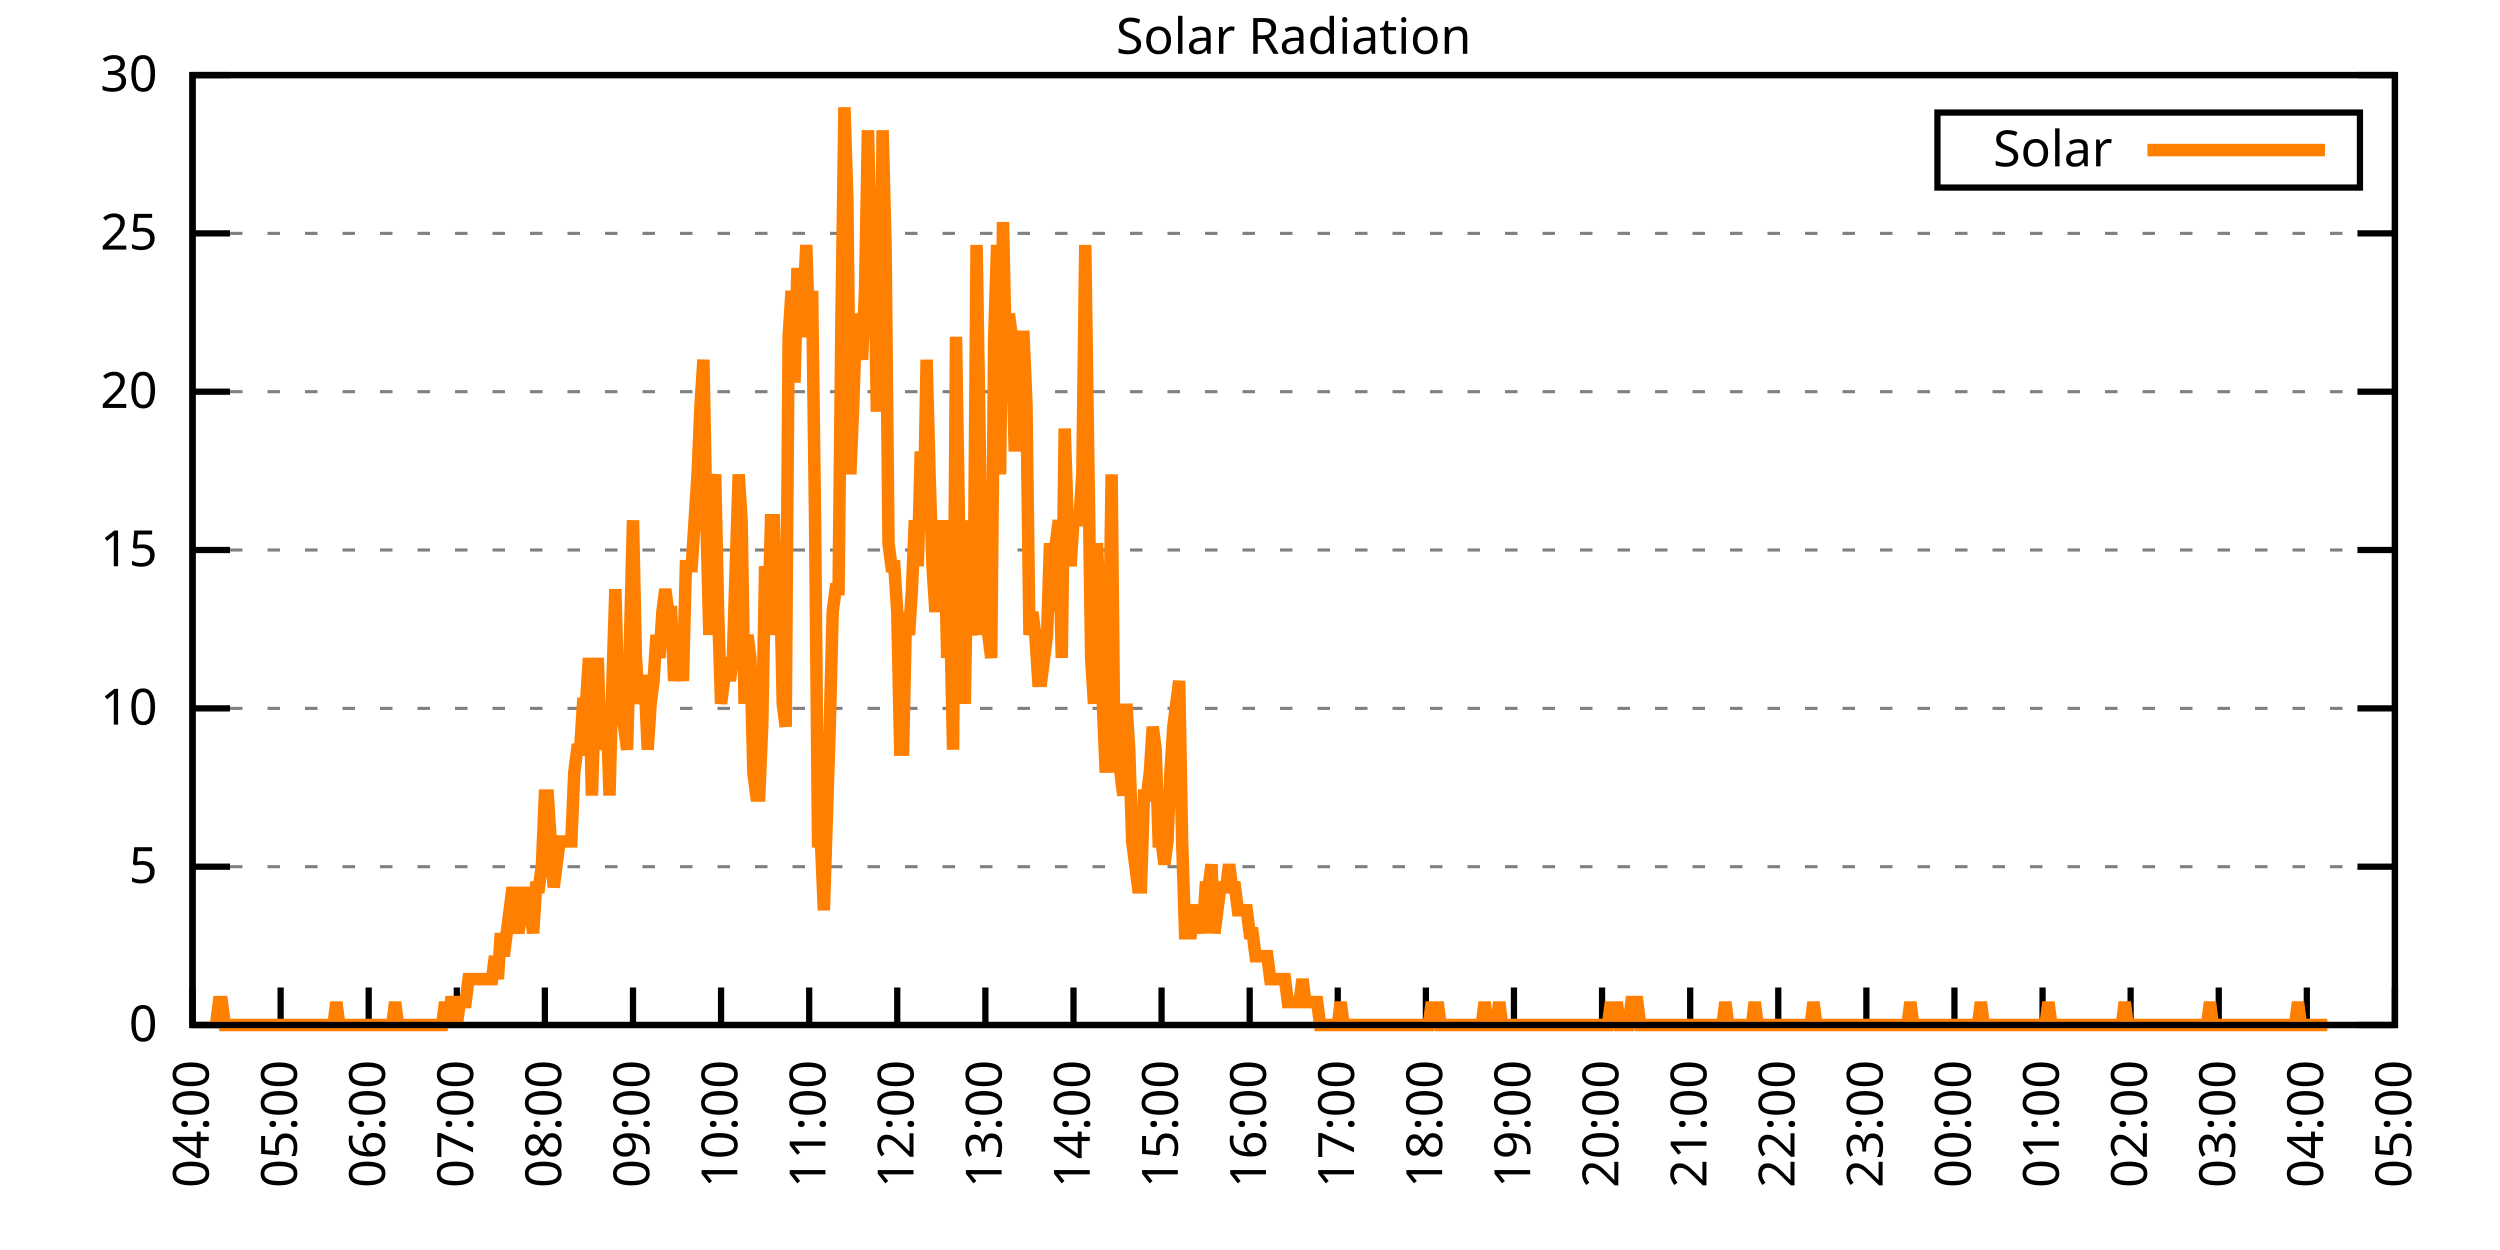
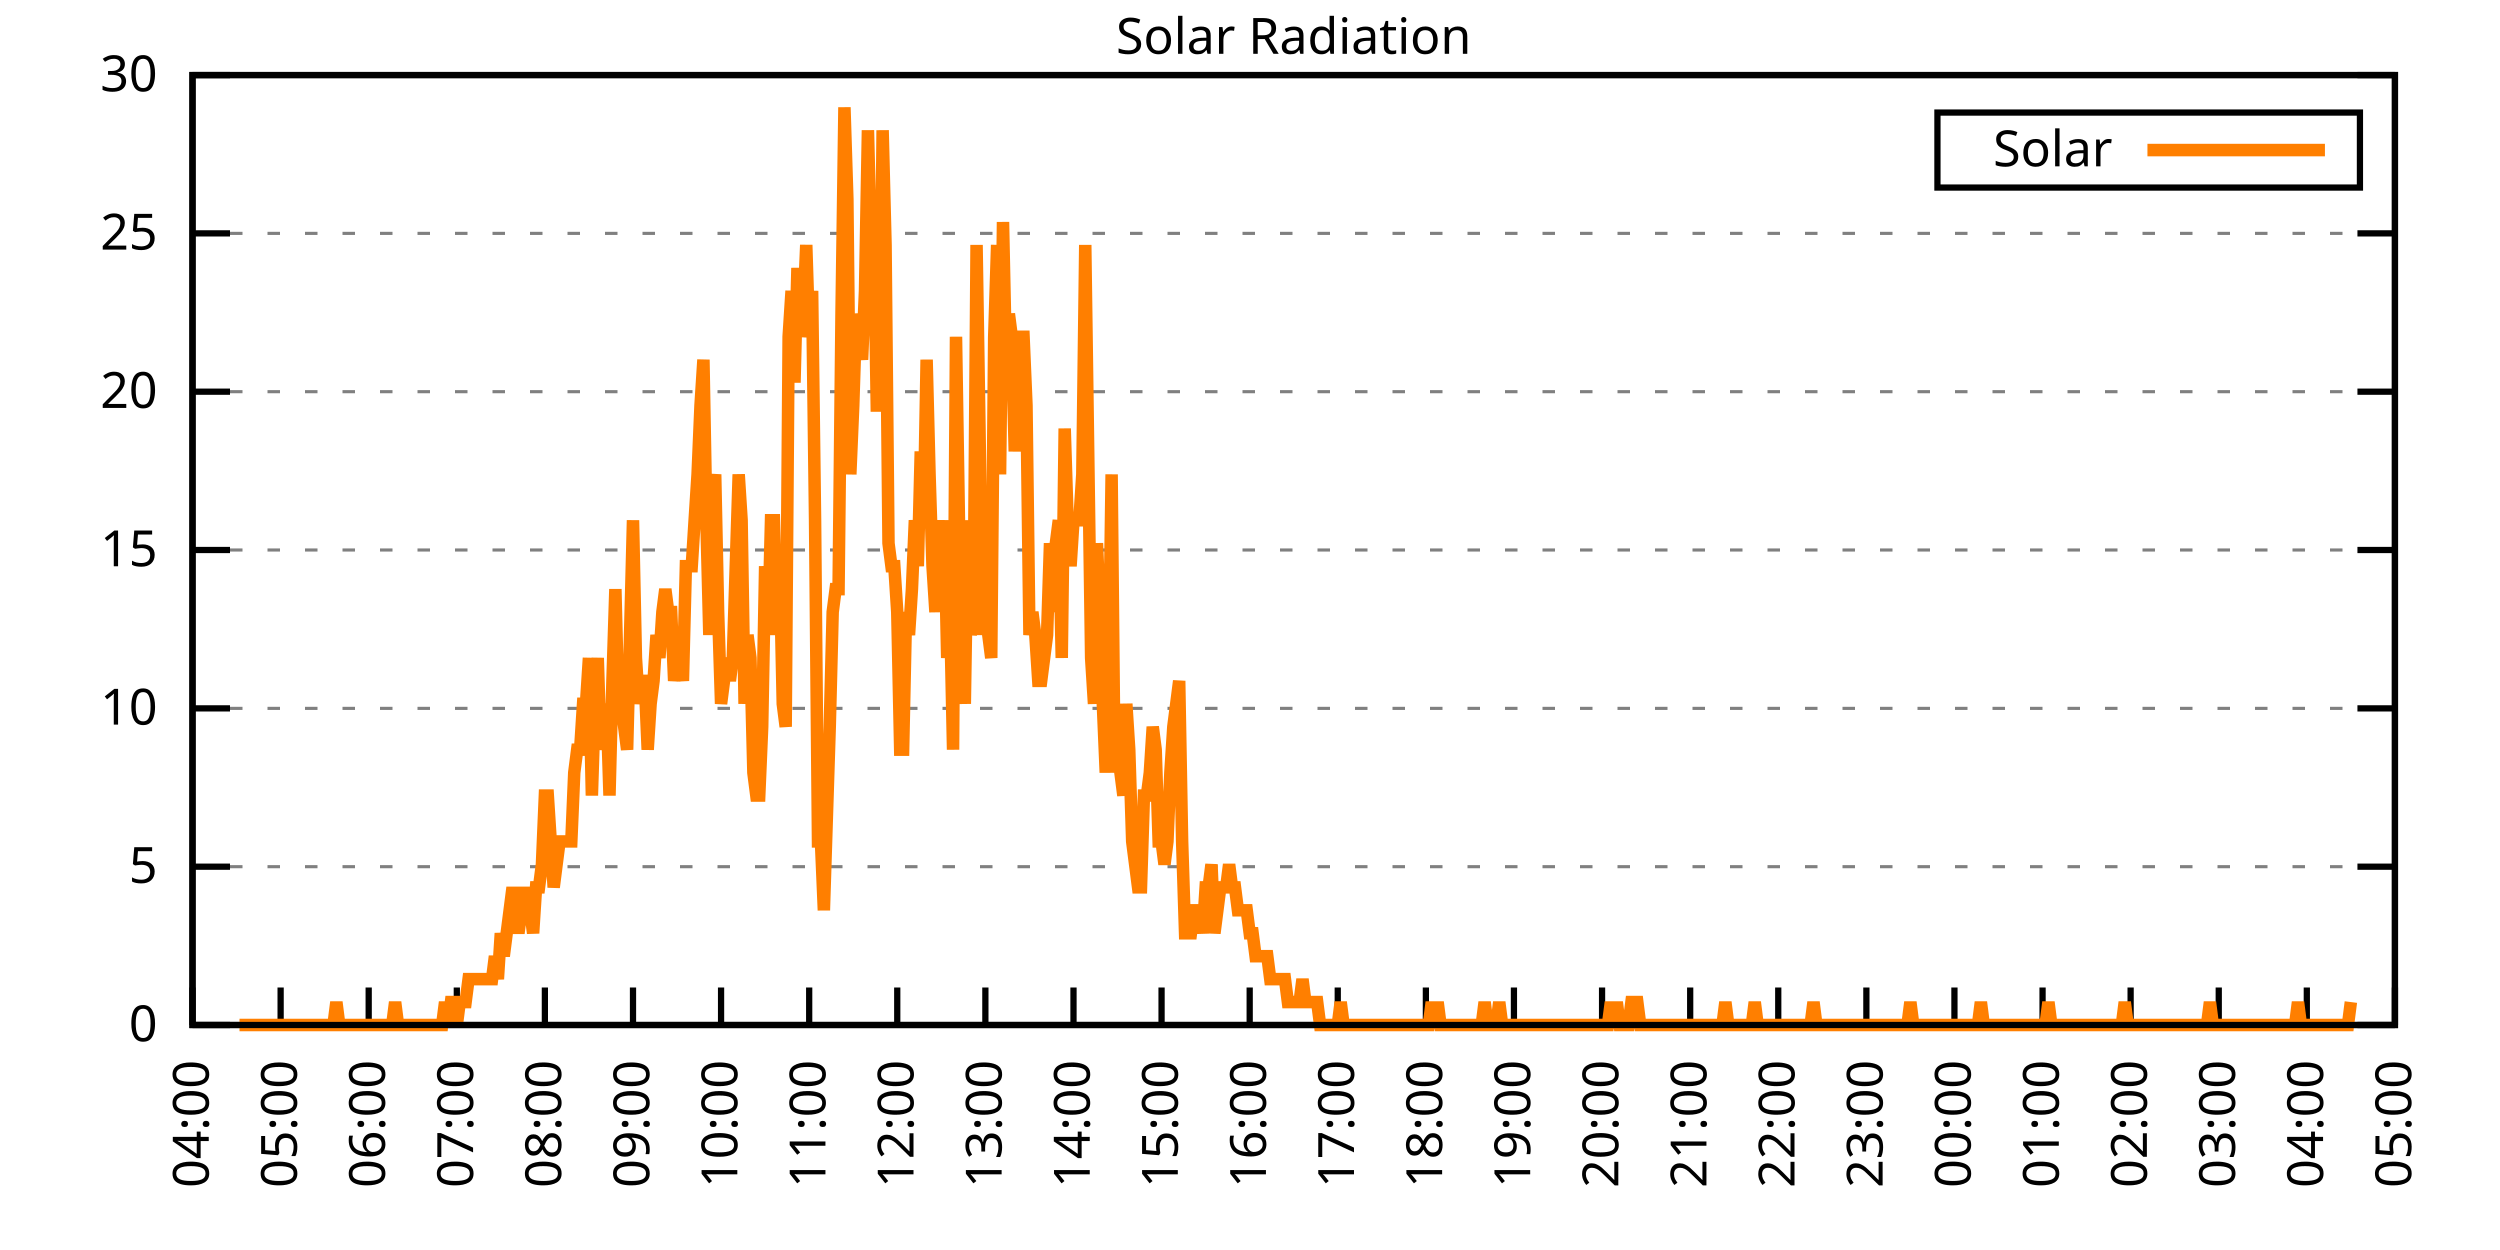
<svg xmlns="http://www.w3.org/2000/svg" xmlns:xlink="http://www.w3.org/1999/xlink" width="400" height="200" viewBox="0 0 400 200">
  <g id="gnuplot_canvas">
    <rect x="0" y="0" width="400" height="200" fill="none" />
    <defs>
      <circle id="gpDot" r="0.5" stroke-width="0.5" stroke="currentColor" />
      <path id="gpPt0" stroke-width="0.333" stroke="currentColor" d="M-1,0 h2 M0,-1 v2" />
      <path id="gpPt1" stroke-width="0.333" stroke="currentColor" d="M-1,-1 L1,1 M1,-1 L-1,1" />
      <path id="gpPt2" stroke-width="0.333" stroke="currentColor" d="M-1,0 L1,0 M0,-1 L0,1 M-1,-1 L1,1 M-1,1 L1,-1" />
      <rect id="gpPt3" stroke-width="0.333" stroke="currentColor" x="-1" y="-1" width="2" height="2" />
      <rect id="gpPt4" stroke-width="0.333" stroke="currentColor" fill="currentColor" x="-1" y="-1" width="2" height="2" />
      <circle id="gpPt5" stroke-width="0.333" stroke="currentColor" cx="0" cy="0" r="1" />
      <use xlink:href="#gpPt5" id="gpPt6" fill="currentColor" stroke="none" />
      <path id="gpPt7" stroke-width="0.333" stroke="currentColor" d="M0,-1.33 L-1.33,0.67 L1.33,0.67 z" />
      <use xlink:href="#gpPt7" id="gpPt8" fill="currentColor" stroke="none" />
      <use xlink:href="#gpPt7" id="gpPt9" stroke="currentColor" transform="rotate(180)" />
      <use xlink:href="#gpPt9" id="gpPt10" fill="currentColor" stroke="none" />
      <use xlink:href="#gpPt3" id="gpPt11" stroke="currentColor" transform="rotate(45)" />
      <use xlink:href="#gpPt11" id="gpPt12" fill="currentColor" stroke="none" />
      <path id="gpPt13" stroke-width="0.333" stroke="currentColor" d="M0,1.330 L1.265,0.411 L0.782,-1.067 L-0.782,-1.076 L-1.265,0.411 z" />
      <use xlink:href="#gpPt13" id="gpPt14" fill="currentColor" stroke="none" />
      <filter id="textbox" filterUnits="objectBoundingBox" x="0" y="0" height="1" width="1">
        <feFlood flood-color="white" flood-opacity="1" result="bgnd" />
        <feComposite in="SourceGraphic" in2="bgnd" operator="atop" />
      </filter>
      <filter id="greybox" filterUnits="objectBoundingBox" x="0" y="0" height="1" width="1">
        <feFlood flood-color="lightgrey" flood-opacity="1" result="grey" />
        <feComposite in="SourceGraphic" in2="grey" operator="atop" />
      </filter>
    </defs>
    <g fill="none" color="white" stroke="currentColor" stroke-width="1.00" stroke-linecap="butt" stroke-linejoin="miter">
</g>
    <g fill="none" color="black" stroke="currentColor" stroke-width="1.00" stroke-linecap="butt" stroke-linejoin="miter">
      <g stroke="none" shape-rendering="crispEdges">
        <polygon fill="rgb(255, 255, 255)" points="30.80,164.00 383.18,164.00 383.18,12.02 30.80,12.02 " />
      </g>
    </g>
    <g fill="none" color="black" stroke="currentColor" stroke-width="1.00" stroke-linecap="butt" stroke-linejoin="miter">
</g>
    <g fill="none" color="black" stroke="black" stroke-width="0.50" stroke-linecap="butt" stroke-linejoin="miter">
</g>
    <g fill="none" color="gray" stroke="currentColor" stroke-width="0.50" stroke-linecap="butt" stroke-linejoin="miter">
      <path stroke="gray" stroke-dasharray="2,4" class="gridline" d="M30.80,164.00 L383.19,164.00  " />
    </g>
    <g fill="none" color="gray" stroke="gray" stroke-width="1.00" stroke-linecap="butt" stroke-linejoin="miter">
</g>
    <g fill="none" color="black" stroke="currentColor" stroke-width="1.00" stroke-linecap="butt" stroke-linejoin="miter">
      <path stroke="black" d="M30.80,164.00 L36.80,164.00 M383.19,164.00 L377.19,164.00  " />
      <g transform="translate(25.20,166.60)" stroke="none" fill="black" font-family="Sans" font-size="8.00" text-anchor="end">
        <text>
          <tspan font-family="Sans"> 0</tspan>
        </text>
      </g>
    </g>
    <g fill="none" color="black" stroke="currentColor" stroke-width="1.00" stroke-linecap="butt" stroke-linejoin="miter">
</g>
    <g fill="none" color="black" stroke="black" stroke-width="0.50" stroke-linecap="butt" stroke-linejoin="miter">
</g>
    <g fill="none" color="gray" stroke="currentColor" stroke-width="0.50" stroke-linecap="butt" stroke-linejoin="miter">
      <path stroke="gray" stroke-dasharray="2,4" class="gridline" d="M30.80,138.67 L383.19,138.67  " />
    </g>
    <g fill="none" color="gray" stroke="gray" stroke-width="1.00" stroke-linecap="butt" stroke-linejoin="miter">
</g>
    <g fill="none" color="black" stroke="currentColor" stroke-width="1.00" stroke-linecap="butt" stroke-linejoin="miter">
      <path stroke="black" d="M30.80,138.67 L36.80,138.67 M383.19,138.67 L377.19,138.67  " />
      <g transform="translate(25.20,141.27)" stroke="none" fill="black" font-family="Sans" font-size="8.00" text-anchor="end">
        <text>
          <tspan font-family="Sans"> 5</tspan>
        </text>
      </g>
    </g>
    <g fill="none" color="black" stroke="currentColor" stroke-width="1.00" stroke-linecap="butt" stroke-linejoin="miter">
</g>
    <g fill="none" color="black" stroke="black" stroke-width="0.50" stroke-linecap="butt" stroke-linejoin="miter">
</g>
    <g fill="none" color="gray" stroke="currentColor" stroke-width="0.50" stroke-linecap="butt" stroke-linejoin="miter">
      <path stroke="gray" stroke-dasharray="2,4" class="gridline" d="M30.80,113.34 L383.19,113.34  " />
    </g>
    <g fill="none" color="gray" stroke="gray" stroke-width="1.00" stroke-linecap="butt" stroke-linejoin="miter">
</g>
    <g fill="none" color="black" stroke="currentColor" stroke-width="1.00" stroke-linecap="butt" stroke-linejoin="miter">
      <path stroke="black" d="M30.80,113.34 L36.80,113.34 M383.19,113.34 L377.19,113.34  " />
      <g transform="translate(25.20,115.94)" stroke="none" fill="black" font-family="Sans" font-size="8.00" text-anchor="end">
        <text>
          <tspan font-family="Sans"> 10</tspan>
        </text>
      </g>
    </g>
    <g fill="none" color="black" stroke="currentColor" stroke-width="1.00" stroke-linecap="butt" stroke-linejoin="miter">
</g>
    <g fill="none" color="black" stroke="black" stroke-width="0.50" stroke-linecap="butt" stroke-linejoin="miter">
</g>
    <g fill="none" color="gray" stroke="currentColor" stroke-width="0.50" stroke-linecap="butt" stroke-linejoin="miter">
      <path stroke="gray" stroke-dasharray="2,4" class="gridline" d="M30.80,88.00 L383.19,88.00  " />
    </g>
    <g fill="none" color="gray" stroke="gray" stroke-width="1.00" stroke-linecap="butt" stroke-linejoin="miter">
</g>
    <g fill="none" color="black" stroke="currentColor" stroke-width="1.00" stroke-linecap="butt" stroke-linejoin="miter">
      <path stroke="black" d="M30.80,88.00 L36.80,88.00 M383.19,88.00 L377.19,88.00  " />
      <g transform="translate(25.20,90.60)" stroke="none" fill="black" font-family="Sans" font-size="8.00" text-anchor="end">
        <text>
          <tspan font-family="Sans"> 15</tspan>
        </text>
      </g>
    </g>
    <g fill="none" color="black" stroke="currentColor" stroke-width="1.00" stroke-linecap="butt" stroke-linejoin="miter">
</g>
    <g fill="none" color="black" stroke="black" stroke-width="0.50" stroke-linecap="butt" stroke-linejoin="miter">
</g>
    <g fill="none" color="gray" stroke="currentColor" stroke-width="0.50" stroke-linecap="butt" stroke-linejoin="miter">
      <path stroke="gray" stroke-dasharray="2,4" class="gridline" d="M30.80,62.67 L383.19,62.67  " />
    </g>
    <g fill="none" color="gray" stroke="gray" stroke-width="1.00" stroke-linecap="butt" stroke-linejoin="miter">
</g>
    <g fill="none" color="black" stroke="currentColor" stroke-width="1.00" stroke-linecap="butt" stroke-linejoin="miter">
      <path stroke="black" d="M30.80,62.67 L36.80,62.67 M383.19,62.67 L377.19,62.67  " />
      <g transform="translate(25.20,65.27)" stroke="none" fill="black" font-family="Sans" font-size="8.00" text-anchor="end">
        <text>
          <tspan font-family="Sans"> 20</tspan>
        </text>
      </g>
    </g>
    <g fill="none" color="black" stroke="currentColor" stroke-width="1.00" stroke-linecap="butt" stroke-linejoin="miter">
</g>
    <g fill="none" color="black" stroke="black" stroke-width="0.50" stroke-linecap="butt" stroke-linejoin="miter">
</g>
    <g fill="none" color="gray" stroke="currentColor" stroke-width="0.50" stroke-linecap="butt" stroke-linejoin="miter">
      <path stroke="gray" stroke-dasharray="2,4" class="gridline" d="M30.80,37.34 L383.19,37.34  " />
    </g>
    <g fill="none" color="gray" stroke="gray" stroke-width="1.00" stroke-linecap="butt" stroke-linejoin="miter">
</g>
    <g fill="none" color="black" stroke="currentColor" stroke-width="1.00" stroke-linecap="butt" stroke-linejoin="miter">
      <path stroke="black" d="M30.80,37.34 L36.80,37.34 M383.19,37.34 L377.19,37.34  " />
      <g transform="translate(25.20,39.94)" stroke="none" fill="black" font-family="Sans" font-size="8.00" text-anchor="end">
        <text>
          <tspan font-family="Sans"> 25</tspan>
        </text>
      </g>
    </g>
    <g fill="none" color="black" stroke="currentColor" stroke-width="1.00" stroke-linecap="butt" stroke-linejoin="miter">
</g>
    <g fill="none" color="black" stroke="black" stroke-width="0.50" stroke-linecap="butt" stroke-linejoin="miter">
</g>
    <g fill="none" color="gray" stroke="currentColor" stroke-width="0.50" stroke-linecap="butt" stroke-linejoin="miter">
      <path stroke="gray" stroke-dasharray="2,4" class="gridline" d="M30.80,12.01 L383.19,12.01  " />
    </g>
    <g fill="none" color="gray" stroke="gray" stroke-width="1.00" stroke-linecap="butt" stroke-linejoin="miter">
</g>
    <g fill="none" color="black" stroke="currentColor" stroke-width="1.00" stroke-linecap="butt" stroke-linejoin="miter">
      <path stroke="black" d="M30.80,12.01 L36.80,12.01 M383.19,12.01 L377.19,12.01  " />
      <g transform="translate(25.20,14.61)" stroke="none" fill="black" font-family="Sans" font-size="8.00" text-anchor="end">
        <text>
          <tspan font-family="Sans"> 30</tspan>
        </text>
      </g>
    </g>
    <g fill="none" color="black" stroke="currentColor" stroke-width="1.00" stroke-linecap="butt" stroke-linejoin="miter">
      <path stroke="black" d="M30.80,164.00 L30.80,158.00  " />
      <g transform="translate(33.40,169.60) rotate(270.00)" stroke="none" fill="black" font-family="Sans" font-size="8.00" text-anchor="end">
        <text>
          <tspan font-family="Sans">04:00</tspan>
        </text>
      </g>
    </g>
    <g fill="none" color="black" stroke="currentColor" stroke-width="1.00" stroke-linecap="butt" stroke-linejoin="miter">
      <path stroke="black" d="M44.90,164.00 L44.90,158.00  " />
      <g transform="translate(47.50,169.60) rotate(270.00)" stroke="none" fill="black" font-family="Sans" font-size="8.00" text-anchor="end">
        <text>
          <tspan font-family="Sans">05:00</tspan>
        </text>
      </g>
    </g>
    <g fill="none" color="black" stroke="currentColor" stroke-width="1.00" stroke-linecap="butt" stroke-linejoin="miter">
      <path stroke="black" d="M58.99,164.00 L58.99,158.00  " />
      <g transform="translate(61.59,169.60) rotate(270.00)" stroke="none" fill="black" font-family="Sans" font-size="8.00" text-anchor="end">
        <text>
          <tspan font-family="Sans">06:00</tspan>
        </text>
      </g>
    </g>
    <g fill="none" color="black" stroke="currentColor" stroke-width="1.00" stroke-linecap="butt" stroke-linejoin="miter">
      <path stroke="black" d="M73.09,164.00 L73.09,158.00  " />
      <g transform="translate(75.69,169.60) rotate(270.00)" stroke="none" fill="black" font-family="Sans" font-size="8.00" text-anchor="end">
        <text>
          <tspan font-family="Sans">07:00</tspan>
        </text>
      </g>
    </g>
    <g fill="none" color="black" stroke="currentColor" stroke-width="1.00" stroke-linecap="butt" stroke-linejoin="miter">
      <path stroke="black" d="M87.18,164.00 L87.18,158.00  " />
      <g transform="translate(89.78,169.60) rotate(270.00)" stroke="none" fill="black" font-family="Sans" font-size="8.00" text-anchor="end">
        <text>
          <tspan font-family="Sans">08:00</tspan>
        </text>
      </g>
    </g>
    <g fill="none" color="black" stroke="currentColor" stroke-width="1.00" stroke-linecap="butt" stroke-linejoin="miter">
      <path stroke="black" d="M101.28,164.00 L101.28,158.00  " />
      <g transform="translate(103.88,169.60) rotate(270.00)" stroke="none" fill="black" font-family="Sans" font-size="8.00" text-anchor="end">
        <text>
          <tspan font-family="Sans">09:00</tspan>
        </text>
      </g>
    </g>
    <g fill="none" color="black" stroke="currentColor" stroke-width="1.00" stroke-linecap="butt" stroke-linejoin="miter">
      <path stroke="black" d="M115.37,164.00 L115.37,158.00  " />
      <g transform="translate(117.97,169.60) rotate(270.00)" stroke="none" fill="black" font-family="Sans" font-size="8.00" text-anchor="end">
        <text>
          <tspan font-family="Sans">10:00</tspan>
        </text>
      </g>
    </g>
    <g fill="none" color="black" stroke="currentColor" stroke-width="1.00" stroke-linecap="butt" stroke-linejoin="miter">
      <path stroke="black" d="M129.47,164.00 L129.47,158.00  " />
      <g transform="translate(132.07,169.60) rotate(270.00)" stroke="none" fill="black" font-family="Sans" font-size="8.00" text-anchor="end">
        <text>
          <tspan font-family="Sans">11:00</tspan>
        </text>
      </g>
    </g>
    <g fill="none" color="black" stroke="currentColor" stroke-width="1.00" stroke-linecap="butt" stroke-linejoin="miter">
      <path stroke="black" d="M143.56,164.00 L143.56,158.00  " />
      <g transform="translate(146.16,169.60) rotate(270.00)" stroke="none" fill="black" font-family="Sans" font-size="8.00" text-anchor="end">
        <text>
          <tspan font-family="Sans">12:00</tspan>
        </text>
      </g>
    </g>
    <g fill="none" color="black" stroke="currentColor" stroke-width="1.00" stroke-linecap="butt" stroke-linejoin="miter">
      <path stroke="black" d="M157.66,164.00 L157.66,158.00  " />
      <g transform="translate(160.26,169.60) rotate(270.00)" stroke="none" fill="black" font-family="Sans" font-size="8.00" text-anchor="end">
        <text>
          <tspan font-family="Sans">13:00</tspan>
        </text>
      </g>
    </g>
    <g fill="none" color="black" stroke="currentColor" stroke-width="1.00" stroke-linecap="butt" stroke-linejoin="miter">
      <path stroke="black" d="M171.76,164.00 L171.76,158.00  " />
      <g transform="translate(174.36,169.60) rotate(270.00)" stroke="none" fill="black" font-family="Sans" font-size="8.00" text-anchor="end">
        <text>
          <tspan font-family="Sans">14:00</tspan>
        </text>
      </g>
    </g>
    <g fill="none" color="black" stroke="currentColor" stroke-width="1.00" stroke-linecap="butt" stroke-linejoin="miter">
      <path stroke="black" d="M185.85,164.00 L185.85,158.00  " />
      <g transform="translate(188.45,169.60) rotate(270.00)" stroke="none" fill="black" font-family="Sans" font-size="8.00" text-anchor="end">
        <text>
          <tspan font-family="Sans">15:00</tspan>
        </text>
      </g>
    </g>
    <g fill="none" color="black" stroke="currentColor" stroke-width="1.00" stroke-linecap="butt" stroke-linejoin="miter">
      <path stroke="black" d="M199.95,164.00 L199.95,158.00  " />
      <g transform="translate(202.55,169.60) rotate(270.00)" stroke="none" fill="black" font-family="Sans" font-size="8.00" text-anchor="end">
        <text>
          <tspan font-family="Sans">16:00</tspan>
        </text>
      </g>
    </g>
    <g fill="none" color="black" stroke="currentColor" stroke-width="1.00" stroke-linecap="butt" stroke-linejoin="miter">
      <path stroke="black" d="M214.04,164.00 L214.04,158.00  " />
      <g transform="translate(216.64,169.60) rotate(270.00)" stroke="none" fill="black" font-family="Sans" font-size="8.00" text-anchor="end">
        <text>
          <tspan font-family="Sans">17:00</tspan>
        </text>
      </g>
    </g>
    <g fill="none" color="black" stroke="currentColor" stroke-width="1.00" stroke-linecap="butt" stroke-linejoin="miter">
      <path stroke="black" d="M228.14,164.00 L228.14,158.00  " />
      <g transform="translate(230.74,169.60) rotate(270.00)" stroke="none" fill="black" font-family="Sans" font-size="8.00" text-anchor="end">
        <text>
          <tspan font-family="Sans">18:00</tspan>
        </text>
      </g>
    </g>
    <g fill="none" color="black" stroke="currentColor" stroke-width="1.00" stroke-linecap="butt" stroke-linejoin="miter">
      <path stroke="black" d="M242.23,164.00 L242.23,158.00  " />
      <g transform="translate(244.83,169.60) rotate(270.00)" stroke="none" fill="black" font-family="Sans" font-size="8.00" text-anchor="end">
        <text>
          <tspan font-family="Sans">19:00</tspan>
        </text>
      </g>
    </g>
    <g fill="none" color="black" stroke="currentColor" stroke-width="1.00" stroke-linecap="butt" stroke-linejoin="miter">
      <path stroke="black" d="M256.33,164.00 L256.33,158.00  " />
      <g transform="translate(258.93,169.60) rotate(270.00)" stroke="none" fill="black" font-family="Sans" font-size="8.00" text-anchor="end">
        <text>
          <tspan font-family="Sans">20:00</tspan>
        </text>
      </g>
    </g>
    <g fill="none" color="black" stroke="currentColor" stroke-width="1.00" stroke-linecap="butt" stroke-linejoin="miter">
      <path stroke="black" d="M270.43,164.00 L270.43,158.00  " />
      <g transform="translate(273.03,169.60) rotate(270.00)" stroke="none" fill="black" font-family="Sans" font-size="8.00" text-anchor="end">
        <text>
          <tspan font-family="Sans">21:00</tspan>
        </text>
      </g>
    </g>
    <g fill="none" color="black" stroke="currentColor" stroke-width="1.00" stroke-linecap="butt" stroke-linejoin="miter">
      <path stroke="black" d="M284.52,164.00 L284.52,158.00  " />
      <g transform="translate(287.12,169.60) rotate(270.00)" stroke="none" fill="black" font-family="Sans" font-size="8.00" text-anchor="end">
        <text>
          <tspan font-family="Sans">22:00</tspan>
        </text>
      </g>
    </g>
    <g fill="none" color="black" stroke="currentColor" stroke-width="1.00" stroke-linecap="butt" stroke-linejoin="miter">
      <path stroke="black" d="M298.62,164.00 L298.62,158.00  " />
      <g transform="translate(301.22,169.60) rotate(270.00)" stroke="none" fill="black" font-family="Sans" font-size="8.00" text-anchor="end">
        <text>
          <tspan font-family="Sans">23:00</tspan>
        </text>
      </g>
    </g>
    <g fill="none" color="black" stroke="currentColor" stroke-width="1.00" stroke-linecap="butt" stroke-linejoin="miter">
      <path stroke="black" d="M312.71,164.00 L312.71,158.00  " />
      <g transform="translate(315.31,169.60) rotate(270.00)" stroke="none" fill="black" font-family="Sans" font-size="8.00" text-anchor="end">
        <text>
          <tspan font-family="Sans">00:00</tspan>
        </text>
      </g>
    </g>
    <g fill="none" color="black" stroke="currentColor" stroke-width="1.00" stroke-linecap="butt" stroke-linejoin="miter">
      <path stroke="black" d="M326.81,164.00 L326.81,158.00  " />
      <g transform="translate(329.41,169.60) rotate(270.00)" stroke="none" fill="black" font-family="Sans" font-size="8.00" text-anchor="end">
        <text>
          <tspan font-family="Sans">01:00</tspan>
        </text>
      </g>
    </g>
    <g fill="none" color="black" stroke="currentColor" stroke-width="1.00" stroke-linecap="butt" stroke-linejoin="miter">
      <path stroke="black" d="M340.90,164.00 L340.90,158.00  " />
      <g transform="translate(343.50,169.60) rotate(270.00)" stroke="none" fill="black" font-family="Sans" font-size="8.00" text-anchor="end">
        <text>
          <tspan font-family="Sans">02:00</tspan>
        </text>
      </g>
    </g>
    <g fill="none" color="black" stroke="currentColor" stroke-width="1.00" stroke-linecap="butt" stroke-linejoin="miter">
      <path stroke="black" d="M355.00,164.00 L355.00,158.00  " />
      <g transform="translate(357.60,169.60) rotate(270.00)" stroke="none" fill="black" font-family="Sans" font-size="8.00" text-anchor="end">
        <text>
          <tspan font-family="Sans">03:00</tspan>
        </text>
      </g>
    </g>
    <g fill="none" color="black" stroke="currentColor" stroke-width="1.00" stroke-linecap="butt" stroke-linejoin="miter">
      <path stroke="black" d="M369.09,164.00 L369.09,158.00  " />
      <g transform="translate(371.69,169.60) rotate(270.00)" stroke="none" fill="black" font-family="Sans" font-size="8.00" text-anchor="end">
        <text>
          <tspan font-family="Sans">04:00</tspan>
        </text>
      </g>
    </g>
    <g fill="none" color="black" stroke="currentColor" stroke-width="1.00" stroke-linecap="butt" stroke-linejoin="miter">
      <path stroke="black" d="M383.19,164.00 L383.19,158.00  " />
      <g transform="translate(385.79,169.60) rotate(270.00)" stroke="none" fill="black" font-family="Sans" font-size="8.00" text-anchor="end">
        <text>
          <tspan font-family="Sans">05:00</tspan>
        </text>
      </g>
    </g>
    <g fill="none" color="black" stroke="currentColor" stroke-width="1.00" stroke-linecap="butt" stroke-linejoin="miter">
</g>
    <g fill="none" color="black" stroke="currentColor" stroke-width="1.00" stroke-linecap="butt" stroke-linejoin="miter">
      <path stroke="black" d="M30.80,12.01 L30.80,164.00 L383.19,164.00 L383.19,12.01 L30.80,12.01 Z  " />
    </g>
    <g fill="none" color="black" stroke="currentColor" stroke-width="1.00" stroke-linecap="butt" stroke-linejoin="miter">
</g>
    <g fill="none" color="black" stroke="currentColor" stroke-width="1.00" stroke-linecap="butt" stroke-linejoin="miter">
      <path stroke="black" d="M309.99,30.01 L309.99,18.01 L377.59,18.01 L377.59,30.01 L309.99,30.01 Z  " />
    </g>
    <g id="Solar_Radiation_plot_1">
      <g fill="none" color="white" stroke="black" stroke-width="2.00" stroke-linecap="butt" stroke-linejoin="miter">
</g>
      <g fill="none" color="black" stroke="currentColor" stroke-width="2.00" stroke-linecap="butt" stroke-linejoin="miter">
        <g transform="translate(337.99,26.61)" stroke="none" fill="black" font-family="Sans" font-size="8.00" text-anchor="end">
          <text>
            <tspan font-family="Sans">Solar</tspan>
          </text>
        </g>
      </g>
      <g fill="none" color="black" stroke="currentColor" stroke-width="2.00" stroke-linecap="butt" stroke-linejoin="miter">
-         <path stroke="rgb(255, 127,   0)" d="M343.59,24.01 L371.99,24.01 M34.56,164.00 L35.03,160.33 L35.50,160.33 L35.97,164.00 L36.44,164.00 L36.91,164.00   L37.38,164.00 L37.85,164.00 L38.32,164.00 L38.79,164.00 L39.26,164.00 L39.73,164.00 L40.20,164.00 L40.67,164.00   L41.14,164.00 L41.61,164.00 L42.08,164.00 L42.55,164.00 L43.02,164.00 L43.49,164.00 L43.96,164.00 L44.43,164.00   L44.90,164.00 L45.37,164.00 L45.84,164.00 L46.31,164.00 L46.78,164.00 L47.24,164.00 L47.71,164.00 L48.18,164.00   L48.65,164.00 L49.12,164.00 L49.59,164.00 L50.06,164.00 L50.53,164.00 L51.00,164.00 L51.47,164.00 L51.94,164.00   L52.41,164.00 L52.88,164.00 L53.35,164.00 L53.82,160.33 L54.29,164.00 L54.76,164.00 L55.23,164.00 L55.70,164.00   L56.17,164.00 L56.64,164.00 L57.11,164.00 L57.58,164.00 L58.05,164.00 L58.52,164.00 L58.99,164.00 L59.46,164.00   L59.93,164.00 L60.40,164.00 L60.87,164.00 L61.34,164.00 L61.81,164.00 L62.28,164.00 L62.75,164.00 L63.22,160.33   L63.69,164.00 L64.16,164.00 L64.63,164.00 L65.10,164.00 L65.57,164.00 L66.04,164.00 L66.51,164.00 L66.98,164.00   L67.45,164.00 L67.92,164.00 L68.39,164.00 L68.86,164.00 L69.33,164.00 L69.80,164.00 L70.27,164.00 L70.74,164.00   L71.21,160.33 L71.68,164.00 L72.15,160.33 L72.62,160.33 L73.09,164.00 L73.56,160.33 L74.03,160.33 L74.50,160.33   L74.97,156.66 L75.44,156.66 L75.91,156.66 L76.38,156.66 L76.85,156.66 L77.32,156.66 L77.79,156.66 L78.26,156.66   L78.73,156.66 L79.19,152.99 L79.66,156.66 L80.13,149.32 L80.60,152.99 L81.07,149.32 L81.54,145.65 L82.01,141.98   L82.48,145.65 L82.95,149.32 L83.42,145.65 L83.89,141.98 L84.36,145.65 L84.83,145.65 L85.30,149.32 L85.77,141.98   L86.24,141.98 L86.71,138.30 L87.18,127.29 L87.65,127.29 L88.12,134.63 L88.59,141.98 L89.06,138.30 L89.53,134.63   L90.00,134.63 L90.47,134.63 L90.94,134.63 L91.41,134.63 L91.88,123.62 L92.35,119.95 L92.82,119.95 L93.29,112.61   L93.76,112.61 L94.23,105.27 L94.70,127.29 L95.17,112.61 L95.64,105.27 L96.11,119.95 L96.58,116.28 L97.05,112.61   L97.52,127.29 L97.99,108.94 L98.46,94.26 L98.93,112.61 L99.40,112.61 L99.87,116.28 L100.34,119.95 L100.81,101.60   L101.28,83.24 L101.75,105.27 L102.22,112.61 L102.69,108.94 L103.16,108.94 L103.63,119.95 L104.10,112.61 L104.57,108.94   L105.04,101.60 L105.51,105.27 L105.98,97.93 L106.45,94.26 L106.92,97.93 L107.39,97.93 L107.86,108.94 L108.33,105.27   L108.80,105.27 L109.27,108.94 L109.74,90.59 L110.21,90.59 L110.68,90.59 L111.14,83.24 L111.61,75.90 L112.08,64.89   L112.55,57.55 L113.02,83.24 L113.49,101.60 L113.96,79.57 L114.43,75.90 L114.90,97.93 L115.37,112.61 L115.84,108.94   L116.31,105.27 L116.78,108.94 L117.25,105.27 L117.72,90.59 L118.19,75.90 L118.66,83.24 L119.13,112.61 L119.60,101.60   L120.07,105.27 L120.54,123.62 L121.01,127.29 L121.48,127.29 L121.95,116.28 L122.42,90.59 L122.89,101.60 L123.36,83.24   L123.83,83.24 L124.30,101.60 L124.77,90.59 L125.24,112.61 L125.71,116.28 L126.18,53.88 L126.65,46.54 L127.12,61.22   L127.59,42.87 L128.06,53.88 L128.53,50.21 L129.00,39.19 L129.47,53.88 L129.94,46.54 L130.41,83.24 L130.88,134.63   L131.35,134.63 L131.82,145.65 L132.29,130.96 L132.76,116.28 L133.23,97.93 L133.70,94.26 L134.17,94.26 L134.64,50.21   L135.11,17.17 L135.58,31.85 L136.05,75.90 L136.52,64.89 L136.99,50.21 L137.46,53.88 L137.93,57.55 L138.40,46.54   L138.87,20.84 L139.34,39.19 L139.81,35.52 L140.28,64.89 L140.75,64.89 L141.22,20.84 L141.69,39.19 L142.16,86.91   L142.63,90.59 L143.09,90.59 L143.56,97.93 L144.03,119.95 L144.50,119.95 L144.97,97.93 L145.44,101.60 L145.91,94.26   L146.38,83.24 L146.85,90.59 L147.32,72.23 L147.79,83.24 L148.26,57.55 L148.73,75.90 L149.20,90.59 L149.67,97.93   L150.14,83.24 L150.61,94.26 L151.08,83.24 L151.55,105.27 L152.02,97.93 L152.49,119.95 L152.96,53.88 L153.43,83.24   L153.90,101.60 L154.37,112.61 L154.84,83.24 L155.31,101.60 L155.78,97.93 L156.25,39.19 L156.72,68.56 L157.19,101.60   L157.66,90.59 L158.13,101.60 L158.60,105.27 L159.07,53.88 L159.54,39.19 L160.01,75.90 L160.48,35.52 L160.95,57.55   L161.42,50.21 L161.89,53.88 L162.36,72.23 L162.83,61.22 L163.30,53.88 L163.77,53.88 L164.24,64.89 L164.71,101.60   L165.18,97.93 L165.65,101.60 L166.12,108.94 L166.59,108.94 L167.06,105.27 L167.53,101.60 L168.00,86.91 L168.47,97.93   L168.94,86.91 L169.41,83.24 L169.88,105.27 L170.35,68.56 L170.82,83.24 L171.29,90.59 L171.76,83.24 L172.23,83.24   L172.70,83.24 L173.17,75.90 L173.64,39.19 L174.11,72.23 L174.58,105.27 L175.04,112.61 L175.51,86.91 L175.98,97.93   L176.45,112.61 L176.92,123.62 L177.39,108.94 L177.86,75.90 L178.33,123.62 L178.80,116.28 L179.27,123.62 L179.74,127.29   L180.21,112.61 L180.68,119.95 L181.15,134.63 L181.62,138.30 L182.09,141.98 L182.56,141.98 L183.03,127.29 L183.50,127.29   L183.97,123.62 L184.44,116.28 L184.91,119.95 L185.38,134.63 L185.85,134.63 L186.32,138.30 L186.79,134.63 L187.26,123.62   L187.73,116.28 L188.20,112.61 L188.67,108.94 L189.14,134.63 L189.61,149.32 L190.08,149.32 L190.55,149.32 L191.02,145.65   L191.49,145.65 L191.96,145.65 L192.43,149.32 L192.90,141.98 L193.37,141.98 L193.84,138.30 L194.31,149.32 L194.78,145.65   L195.25,141.98 L195.72,141.98 L196.19,141.98 L196.66,138.30 L197.13,141.98 L197.60,141.98 L198.07,145.65 L198.54,145.65   L199.01,145.65 L199.48,145.65 L199.95,149.32 L200.42,149.32 L200.89,152.99 L201.36,152.99 L201.83,152.99 L202.30,152.99   L202.77,152.99 L203.24,156.66 L203.71,156.66 L204.18,156.66 L204.65,156.66 L205.12,156.66 L205.59,156.66 L206.06,160.33   L206.53,160.33 L207.00,160.33 L207.46,160.33 L207.93,160.33 L208.40,156.66 L208.87,160.33 L209.34,160.33 L209.81,160.33   L210.28,160.33 L210.75,160.33 L211.22,164.00 L211.69,164.00 L212.16,164.00 L212.63,164.00 L213.10,164.00 L213.57,164.00   L214.04,164.00 L214.51,160.33 L214.98,164.00 L215.45,164.00 L215.92,164.00 L216.39,164.00 L216.86,164.00 L217.33,164.00   L217.80,164.00 L218.27,164.00 L218.74,164.00 L219.21,164.00 L219.68,164.00 L220.15,164.00 L220.62,164.00 L221.09,164.00   L221.56,164.00 L222.03,164.00 L222.50,164.00 L222.97,164.00 L223.44,164.00 L223.91,164.00 L224.38,164.00 L224.85,164.00   L225.32,164.00 L225.79,164.00 L226.26,164.00 L226.73,164.00 L227.20,164.00 L227.67,164.00 L228.14,164.00 L228.61,164.00   L229.08,160.33 L229.55,164.00 L230.02,160.33 L230.49,164.00 L230.96,164.00 L231.43,164.00 L231.90,164.00 L232.37,164.00   L232.84,164.00 L233.31,164.00 L233.78,164.00 L234.25,164.00 L234.72,164.00 L235.19,164.00 L235.66,164.00 L236.13,164.00   L236.60,164.00 L237.07,164.00 L237.54,160.33 L238.01,164.00 L238.48,164.00 L238.95,164.00 L239.41,164.00 L239.88,160.33   L240.35,164.00 L240.82,164.00 L241.29,164.00 L241.76,164.00 L242.23,164.00 L242.70,164.00 L243.17,164.00 L243.64,164.00   L244.11,164.00 L244.58,164.00 L245.05,164.00 L245.52,164.00 L245.99,164.00 L246.46,164.00 L246.93,164.00 L247.40,164.00   L247.87,164.00 L248.34,164.00 L248.81,164.00 L249.28,164.00 L249.75,164.00 L250.22,164.00 L250.69,164.00 L251.16,164.00   L251.63,164.00 L252.10,164.00 L252.57,164.00 L253.04,164.00 L253.51,164.00 L253.98,164.00 L254.45,164.00 L254.92,164.00   L255.39,164.00 L255.86,164.00 L256.33,164.00 L256.80,164.00 L257.27,164.00 L257.74,160.33 L258.21,164.00 L258.68,160.33   L259.15,164.00 L259.62,164.00 L260.09,164.00 L260.56,164.00 L261.03,160.33 L261.50,160.33 L261.97,160.33 L262.44,164.00   L262.91,164.00 L263.38,164.00 L263.85,164.00 L264.32,164.00 L264.79,164.00 L265.26,164.00 L265.73,164.00 L266.20,164.00   L266.67,164.00 L267.14,164.00 L267.61,164.00 L268.08,164.00 L268.55,164.00 L269.02,164.00 L269.49,164.00 L269.96,164.00   L270.43,164.00 L270.90,164.00 L271.36,164.00 L271.83,164.00 L272.30,164.00 L272.77,164.00 L273.24,164.00 L273.71,164.00   L274.18,164.00 L274.65,164.00 L275.12,164.00 L275.59,164.00 L276.06,160.33 L276.53,164.00 L277.00,164.00 L277.47,164.00   L277.94,164.00 L278.41,164.00 L278.88,164.00 L279.35,164.00 L279.82,164.00 L280.29,164.00 L280.76,160.33 L281.23,164.00   L281.70,164.00 L282.17,164.00 L282.64,164.00 L283.11,164.00 L283.58,164.00 L284.05,164.00 L284.52,164.00 L284.99,164.00   L285.46,164.00 L285.93,164.00 L286.40,164.00 L286.87,164.00 L287.34,164.00 L287.81,164.00 L288.28,164.00 L288.75,164.00   L289.22,164.00 L289.69,164.00 L290.16,160.33 L290.63,164.00 L291.10,164.00 L291.57,164.00 L292.04,164.00 L292.51,164.00   L292.98,164.00 L293.45,164.00 L293.92,164.00 L294.39,164.00 L294.86,164.00 L295.33,164.00 L295.80,164.00 L296.27,164.00   L296.74,164.00 L297.21,164.00 L297.68,164.00 L298.15,164.00 L298.62,164.00 L299.09,164.00 L299.56,164.00 L300.03,164.00   L300.50,164.00 L300.97,164.00 L301.44,164.00 L301.91,164.00 L302.38,164.00 L302.85,164.00 L303.31,164.00 L303.78,164.00   L304.25,164.00 L304.72,164.00 L305.19,164.00 L305.66,160.33 L306.13,164.00 L306.60,164.00 L307.07,164.00 L307.54,164.00   L308.01,164.00 L308.48,164.00 L308.95,164.00 L309.42,164.00 L309.89,164.00 L310.36,164.00 L310.83,164.00 L311.30,164.00   L311.77,164.00 L312.24,164.00 L312.71,164.00 L313.18,164.00 L313.65,164.00 L314.12,164.00 L314.59,164.00 L315.06,164.00   L315.53,164.00 L316.00,164.00 L316.47,164.00 L316.94,160.33 L317.41,164.00 L317.88,164.00 L318.35,164.00 L318.82,164.00   L319.29,164.00 L319.76,164.00 L320.23,164.00 L320.70,164.00 L321.17,164.00 L321.64,164.00 L322.11,164.00 L322.58,164.00   L323.05,164.00 L323.52,164.00 L323.99,164.00 L324.46,164.00 L324.93,164.00 L325.40,164.00 L325.87,164.00 L326.34,164.00   L326.81,164.00 L327.28,164.00 L327.75,160.33 L328.22,164.00 L328.69,164.00 L329.16,164.00 L329.63,164.00 L330.10,164.00   L330.57,164.00 L331.04,164.00 L331.51,164.00 L331.98,164.00 L332.45,164.00 L332.92,164.00 L333.39,164.00 L333.86,164.00   L334.33,164.00 L334.80,164.00 L335.26,164.00 L335.73,164.00 L336.20,164.00 L336.67,164.00 L337.14,164.00 L337.61,164.00   L338.08,164.00 L338.55,164.00 L339.02,164.00 L339.49,164.00 L339.96,160.33 L340.43,164.00 L340.90,164.00 L341.37,164.00   L341.84,164.00 L342.31,164.00 L342.78,164.00 L343.25,164.00 L343.72,164.00 L344.19,164.00 L344.66,164.00 L345.13,164.00   L345.60,164.00 L346.07,164.00 L346.54,164.00 L347.01,164.00 L347.48,164.00 L347.95,164.00 L348.42,164.00 L348.89,164.00   L349.36,164.00 L349.83,164.00 L350.30,164.00 L350.77,164.00 L351.24,164.00 L351.71,164.00 L352.18,164.00 L352.65,164.00   L353.12,164.00 L353.59,160.33 L354.06,164.00 L354.53,164.00 L355.00,164.00 L355.47,164.00 L355.94,164.00 L356.41,164.00   L356.88,164.00 L357.35,164.00 L357.82,164.00 L358.29,164.00 L358.76,164.00 L359.23,164.00 L359.70,164.00 L360.17,164.00   L360.64,164.00 L361.11,164.00 L361.58,164.00 L362.05,164.00 L362.52,164.00 L362.99,164.00 L363.46,164.00 L363.93,164.00   L364.40,164.00 L364.87,164.00 L365.34,164.00 L365.81,164.00 L366.28,164.00 L366.75,164.00 L367.21,164.00 L367.68,160.33   L368.15,164.00 L368.62,164.00 L369.09,164.00 L369.56,164.00 L370.03,164.00 L370.50,164.00 L370.97,164.00 L371.44,164.00   L371.91,164.00 L372.38,164.00  " />
+         <path stroke="rgb(255, 127,   0)" d="M343.59,24.01 L371.99,24.01 M38.32,164.00 L38.79,164.00 L39.26,164.00 L39.73,164.00 L40.20,164.00 L40.67,164.00   L41.14,164.00 L41.61,164.00 L42.08,164.00 L42.55,164.00 L43.02,164.00 L43.49,164.00 L43.96,164.00 L44.43,164.00   L44.90,164.00 L45.37,164.00 L45.84,164.00 L46.31,164.00 L46.78,164.00 L47.24,164.00 L47.71,164.00 L48.18,164.00   L48.65,164.00 L49.12,164.00 L49.59,164.00 L50.06,164.00 L50.53,164.00 L51.00,164.00 L51.47,164.00 L51.94,164.00   L52.41,164.00 L52.88,164.00 L53.35,164.00 L53.82,160.33 L54.29,164.00 L54.76,164.00 L55.23,164.00 L55.70,164.00   L56.17,164.00 L56.64,164.00 L57.11,164.00 L57.58,164.00 L58.05,164.00 L58.52,164.00 L58.99,164.00 L59.46,164.00   L59.93,164.00 L60.40,164.00 L60.87,164.00 L61.34,164.00 L61.81,164.00 L62.28,164.00 L62.75,164.00 L63.22,160.33   L63.69,164.00 L64.16,164.00 L64.63,164.00 L65.10,164.00 L65.57,164.00 L66.04,164.00 L66.51,164.00 L66.98,164.00   L67.45,164.00 L67.92,164.00 L68.39,164.00 L68.86,164.00 L69.33,164.00 L69.80,164.00 L70.27,164.00 L70.74,164.00   L71.21,160.33 L71.68,164.00 L72.15,160.33 L72.62,160.33 L73.09,164.00 L73.56,160.33 L74.03,160.33 L74.50,160.33   L74.97,156.66 L75.44,156.66 L75.91,156.66 L76.38,156.66 L76.85,156.66 L77.32,156.66 L77.79,156.66 L78.26,156.66   L78.73,156.66 L79.19,152.99 L79.66,156.66 L80.13,149.32 L80.60,152.99 L81.07,149.32 L81.54,145.65 L82.01,141.98   L82.48,145.65 L82.95,149.32 L83.42,145.65 L83.89,141.98 L84.36,145.65 L84.83,145.65 L85.30,149.32 L85.77,141.98   L86.24,141.98 L86.71,138.30 L87.18,127.29 L87.65,127.29 L88.12,134.63 L88.59,141.98 L89.06,138.30 L89.53,134.63   L90.00,134.63 L90.47,134.63 L90.94,134.63 L91.41,134.63 L91.88,123.62 L92.35,119.95 L92.82,119.95 L93.29,112.61   L93.76,112.61 L94.23,105.27 L94.70,127.29 L95.17,112.61 L95.64,105.27 L96.11,119.95 L96.58,116.28 L97.05,112.61   L97.52,127.29 L97.99,108.94 L98.46,94.26 L98.93,112.61 L99.40,112.61 L99.87,116.28 L100.34,119.95 L100.81,101.60   L101.28,83.24 L101.75,105.27 L102.22,112.61 L102.69,108.94 L103.16,108.94 L103.63,119.95 L104.10,112.61 L104.57,108.94   L105.04,101.60 L105.51,105.27 L105.98,97.93 L106.45,94.26 L106.92,97.93 L107.39,97.93 L107.86,108.94 L108.33,105.27   L108.80,105.27 L109.27,108.94 L109.74,90.59 L110.21,90.59 L110.68,90.59 L111.14,83.24 L111.61,75.90 L112.08,64.89   L112.55,57.55 L113.02,83.24 L113.49,101.60 L113.96,79.57 L114.43,75.90 L114.90,97.93 L115.37,112.61 L115.84,108.94   L116.31,105.27 L116.78,108.94 L117.25,105.27 L117.72,90.59 L118.19,75.90 L118.66,83.24 L119.13,112.61 L119.60,101.60   L120.07,105.27 L120.54,123.62 L121.01,127.29 L121.48,127.29 L121.95,116.28 L122.42,90.59 L122.89,101.60 L123.36,83.24   L123.83,83.24 L124.30,101.60 L124.77,90.59 L125.24,112.61 L125.71,116.28 L126.18,53.88 L126.65,46.54 L127.12,61.22   L127.59,42.87 L128.06,53.88 L128.53,50.21 L129.00,39.19 L129.47,53.88 L129.94,46.54 L130.41,83.24 L130.88,134.63   L131.35,134.63 L131.82,145.65 L132.29,130.96 L132.76,116.28 L133.23,97.93 L133.70,94.26 L134.17,94.26 L134.64,50.21   L135.11,17.17 L135.58,31.85 L136.05,75.90 L136.52,64.89 L136.99,50.21 L137.46,53.88 L137.93,57.55 L138.40,46.54   L138.87,20.84 L139.34,39.19 L139.81,35.52 L140.28,64.89 L140.75,64.89 L141.22,20.84 L141.69,39.19 L142.16,86.91   L142.63,90.59 L143.09,90.59 L143.56,97.93 L144.03,119.95 L144.50,119.95 L144.97,97.93 L145.44,101.60 L145.91,94.26   L146.38,83.24 L146.85,90.59 L147.32,72.23 L147.79,83.24 L148.26,57.55 L148.73,75.90 L149.20,90.59 L149.67,97.93   L150.14,83.24 L150.61,94.26 L151.08,83.24 L151.55,105.27 L152.02,97.93 L152.49,119.95 L152.96,53.88 L153.43,83.24   L153.90,101.60 L154.37,112.61 L154.84,83.24 L155.31,101.60 L155.78,97.93 L156.25,39.19 L156.72,68.56 L157.19,101.60   L157.66,90.59 L158.13,101.60 L158.60,105.27 L159.07,53.88 L159.54,39.19 L160.01,75.90 L160.48,35.52 L160.95,57.55   L161.42,50.21 L161.89,53.88 L162.36,72.23 L162.83,61.22 L163.30,53.88 L163.77,53.88 L164.24,64.89 L164.71,101.60   L165.18,97.93 L165.65,101.60 L166.12,108.94 L166.59,108.94 L167.06,105.27 L167.53,101.60 L168.00,86.91 L168.47,97.93   L168.94,86.91 L169.41,83.24 L169.88,105.27 L170.35,68.56 L170.82,83.24 L171.29,90.59 L171.76,83.24 L172.23,83.24   L172.70,83.24 L173.17,75.90 L173.64,39.19 L174.11,72.23 L174.58,105.27 L175.04,112.61 L175.51,86.91 L175.98,97.93   L176.45,112.61 L176.92,123.62 L177.39,108.94 L177.86,75.90 L178.33,123.62 L178.80,116.28 L179.27,123.62 L179.74,127.29   L180.21,112.61 L180.68,119.95 L181.15,134.63 L181.62,138.30 L182.09,141.98 L182.56,141.98 L183.03,127.29 L183.50,127.29   L183.97,123.62 L184.44,116.28 L184.91,119.95 L185.38,134.63 L185.85,134.63 L186.32,138.30 L186.79,134.63 L187.26,123.62   L187.73,116.28 L188.20,112.61 L188.67,108.94 L189.14,134.63 L189.61,149.32 L190.08,149.32 L190.55,149.32 L191.02,145.65   L191.49,145.65 L191.96,145.65 L192.43,149.32 L192.90,141.98 L193.37,141.98 L193.84,138.30 L194.31,149.32 L194.78,145.65   L195.25,141.98 L195.72,141.98 L196.19,141.98 L196.66,138.30 L197.13,141.98 L197.60,141.98 L198.07,145.65 L198.54,145.65   L199.01,145.65 L199.48,145.65 L199.95,149.32 L200.42,149.32 L200.89,152.99 L201.36,152.99 L201.83,152.99 L202.30,152.99   L202.77,152.99 L203.24,156.66 L203.71,156.66 L204.18,156.66 L204.65,156.66 L205.12,156.66 L205.59,156.66 L206.06,160.33   L206.53,160.33 L207.00,160.33 L207.46,160.33 L207.93,160.33 L208.40,156.66 L208.87,160.33 L209.34,160.33 L209.81,160.33   L210.28,160.33 L210.75,160.33 L211.22,164.00 L211.69,164.00 L212.16,164.00 L212.63,164.00 L213.10,164.00 L213.57,164.00   L214.04,164.00 L214.51,160.33 L214.98,164.00 L215.45,164.00 L215.92,164.00 L216.39,164.00 L216.86,164.00 L217.33,164.00   L217.80,164.00 L218.27,164.00 L218.74,164.00 L219.21,164.00 L219.68,164.00 L220.15,164.00 L220.62,164.00 L221.09,164.00   L221.56,164.00 L222.03,164.00 L222.50,164.00 L222.97,164.00 L223.44,164.00 L223.91,164.00 L224.38,164.00 L224.85,164.00   L225.32,164.00 L225.79,164.00 L226.26,164.00 L226.73,164.00 L227.20,164.00 L227.67,164.00 L228.14,164.00 L228.61,164.00   L229.08,160.33 L229.55,164.00 L230.02,160.33 L230.49,164.00 L230.96,164.00 L231.43,164.00 L231.90,164.00 L232.37,164.00   L232.84,164.00 L233.31,164.00 L233.78,164.00 L234.25,164.00 L234.72,164.00 L235.19,164.00 L235.66,164.00 L236.13,164.00   L236.60,164.00 L237.07,164.00 L237.54,160.33 L238.01,164.00 L238.48,164.00 L238.95,164.00 L239.41,164.00 L239.88,160.33   L240.35,164.00 L240.82,164.00 L241.29,164.00 L241.76,164.00 L242.23,164.00 L242.70,164.00 L243.17,164.00 L243.64,164.00   L244.11,164.00 L244.58,164.00 L245.05,164.00 L245.52,164.00 L245.99,164.00 L246.46,164.00 L246.93,164.00 L247.40,164.00   L247.87,164.00 L248.34,164.00 L248.81,164.00 L249.28,164.00 L249.75,164.00 L250.22,164.00 L250.69,164.00 L251.16,164.00   L251.63,164.00 L252.10,164.00 L252.57,164.00 L253.04,164.00 L253.51,164.00 L253.98,164.00 L254.45,164.00 L254.92,164.00   L255.39,164.00 L255.86,164.00 L256.33,164.00 L256.80,164.00 L257.27,164.00 L257.74,160.33 L258.21,164.00 L258.68,160.33   L259.15,164.00 L259.62,164.00 L260.09,164.00 L260.56,164.00 L261.03,160.33 L261.50,160.33 L261.97,160.33 L262.44,164.00   L262.91,164.00 L263.38,164.00 L263.85,164.00 L264.32,164.00 L264.79,164.00 L265.26,164.00 L265.73,164.00 L266.20,164.00   L266.67,164.00 L267.14,164.00 L267.61,164.00 L268.08,164.00 L268.55,164.00 L269.02,164.00 L269.49,164.00 L269.96,164.00   L270.43,164.00 L270.90,164.00 L271.36,164.00 L271.83,164.00 L272.30,164.00 L272.77,164.00 L273.24,164.00 L273.71,164.00   L274.18,164.00 L274.65,164.00 L275.12,164.00 L275.59,164.00 L276.06,160.33 L276.53,164.00 L277.00,164.00 L277.47,164.00   L277.94,164.00 L278.41,164.00 L278.88,164.00 L279.35,164.00 L279.82,164.00 L280.29,164.00 L280.76,160.33 L281.23,164.00   L281.70,164.00 L282.17,164.00 L282.64,164.00 L283.11,164.00 L283.58,164.00 L284.05,164.00 L284.52,164.00 L284.99,164.00   L285.46,164.00 L285.93,164.00 L286.40,164.00 L286.87,164.00 L287.34,164.00 L287.81,164.00 L288.28,164.00 L288.75,164.00   L289.22,164.00 L289.69,164.00 L290.16,160.33 L290.63,164.00 L291.10,164.00 L291.57,164.00 L292.04,164.00 L292.51,164.00   L292.98,164.00 L293.45,164.00 L293.92,164.00 L294.39,164.00 L294.86,164.00 L295.33,164.00 L295.80,164.00 L296.27,164.00   L296.74,164.00 L297.21,164.00 L297.68,164.00 L298.15,164.00 L298.62,164.00 L299.09,164.00 L299.56,164.00 L300.03,164.00   L300.50,164.00 L300.97,164.00 L301.44,164.00 L301.91,164.00 L302.38,164.00 L302.85,164.00 L303.31,164.00 L303.78,164.00   L304.25,164.00 L304.72,164.00 L305.19,164.00 L305.66,160.33 L306.13,164.00 L306.60,164.00 L307.07,164.00 L307.54,164.00   L308.01,164.00 L308.48,164.00 L308.95,164.00 L309.42,164.00 L309.89,164.00 L310.36,164.00 L310.83,164.00 L311.30,164.00   L311.77,164.00 L312.24,164.00 L312.71,164.00 L313.18,164.00 L313.65,164.00 L314.12,164.00 L314.59,164.00 L315.06,164.00   L315.53,164.00 L316.00,164.00 L316.47,164.00 L316.94,160.33 L317.41,164.00 L317.88,164.00 L318.35,164.00 L318.82,164.00   L319.29,164.00 L319.76,164.00 L320.23,164.00 L320.70,164.00 L321.17,164.00 L321.64,164.00 L322.11,164.00 L322.58,164.00   L323.05,164.00 L323.52,164.00 L323.99,164.00 L324.46,164.00 L324.93,164.00 L325.40,164.00 L325.87,164.00 L326.34,164.00   L326.81,164.00 L327.28,164.00 L327.75,160.33 L328.22,164.00 L328.69,164.00 L329.16,164.00 L329.63,164.00 L330.10,164.00   L330.57,164.00 L331.04,164.00 L331.51,164.00 L331.98,164.00 L332.45,164.00 L332.92,164.00 L333.39,164.00 L333.86,164.00   L334.33,164.00 L334.80,164.00 L335.26,164.00 L335.73,164.00 L336.20,164.00 L336.67,164.00 L337.14,164.00 L337.61,164.00   L338.08,164.00 L338.55,164.00 L339.02,164.00 L339.49,164.00 L339.96,160.33 L340.43,164.00 L340.90,164.00 L341.37,164.00   L341.84,164.00 L342.31,164.00 L342.78,164.00 L343.25,164.00 L343.72,164.00 L344.19,164.00 L344.66,164.00 L345.13,164.00   L345.60,164.00 L346.07,164.00 L346.54,164.00 L347.01,164.00 L347.48,164.00 L347.95,164.00 L348.42,164.00 L348.89,164.00   L349.36,164.00 L349.83,164.00 L350.30,164.00 L350.77,164.00 L351.24,164.00 L351.71,164.00 L352.18,164.00 L352.65,164.00   L353.12,164.00 L353.59,160.33 L354.06,164.00 L354.53,164.00 L355.00,164.00 L355.47,164.00 L355.94,164.00 L356.41,164.00   L356.88,164.00 L357.35,164.00 L357.82,164.00 L358.29,164.00 L358.76,164.00 L359.23,164.00 L359.70,164.00 L360.17,164.00   L360.64,164.00 L361.11,164.00 L361.58,164.00 L362.05,164.00 L362.52,164.00 L362.99,164.00 L363.46,164.00 L363.93,164.00   L364.40,164.00 L364.87,164.00 L365.34,164.00 L365.81,164.00 L366.28,164.00 L366.75,164.00 L367.21,164.00 L367.68,160.33   L368.15,164.00 L368.62,164.00 L369.09,164.00 L369.56,164.00 L370.03,164.00 L370.50,164.00 L370.97,164.00 L371.44,164.00   L371.91,164.00 L372.38,164.00 L372.85,164.00 L373.32,164.00 L373.79,164.00 L374.26,164.00 L374.73,164.00 L375.20,164.00   L375.67,164.00 L376.14,160.33  " />
      </g>
    </g>
    <g fill="none" color="black" stroke="currentColor" stroke-width="2.00" stroke-linecap="butt" stroke-linejoin="miter">
</g>
    <g fill="none" color="black" stroke="black" stroke-width="1.00" stroke-linecap="butt" stroke-linejoin="miter">
</g>
    <g fill="none" color="black" stroke="currentColor" stroke-width="1.00" stroke-linecap="butt" stroke-linejoin="miter">
      <path stroke="black" d="M30.80,12.01 L30.80,164.00 L383.19,164.00 L383.19,12.01 L30.80,12.01 Z  " />
      <g transform="translate(6.80,88.01) rotate(270.00)" stroke="none" fill="black" font-family="Sans" font-size="8.00" text-anchor="middle">
        <text />
      </g>
    </g>
    <g fill="none" color="black" stroke="currentColor" stroke-width="1.00" stroke-linecap="butt" stroke-linejoin="miter">
</g>
    <g fill="none" color="black" stroke="currentColor" stroke-width="1.00" stroke-linecap="butt" stroke-linejoin="miter">
      <g transform="translate(206.99,8.61)" stroke="none" fill="black" font-family="Sans" font-size="8.00" text-anchor="middle">
        <text>
          <tspan font-family="Sans">Solar Radiation</tspan>
        </text>
      </g>
    </g>
    <g fill="none" color="black" stroke="currentColor" stroke-width="1.00" stroke-linecap="butt" stroke-linejoin="miter">
</g>
  </g>
</svg>
